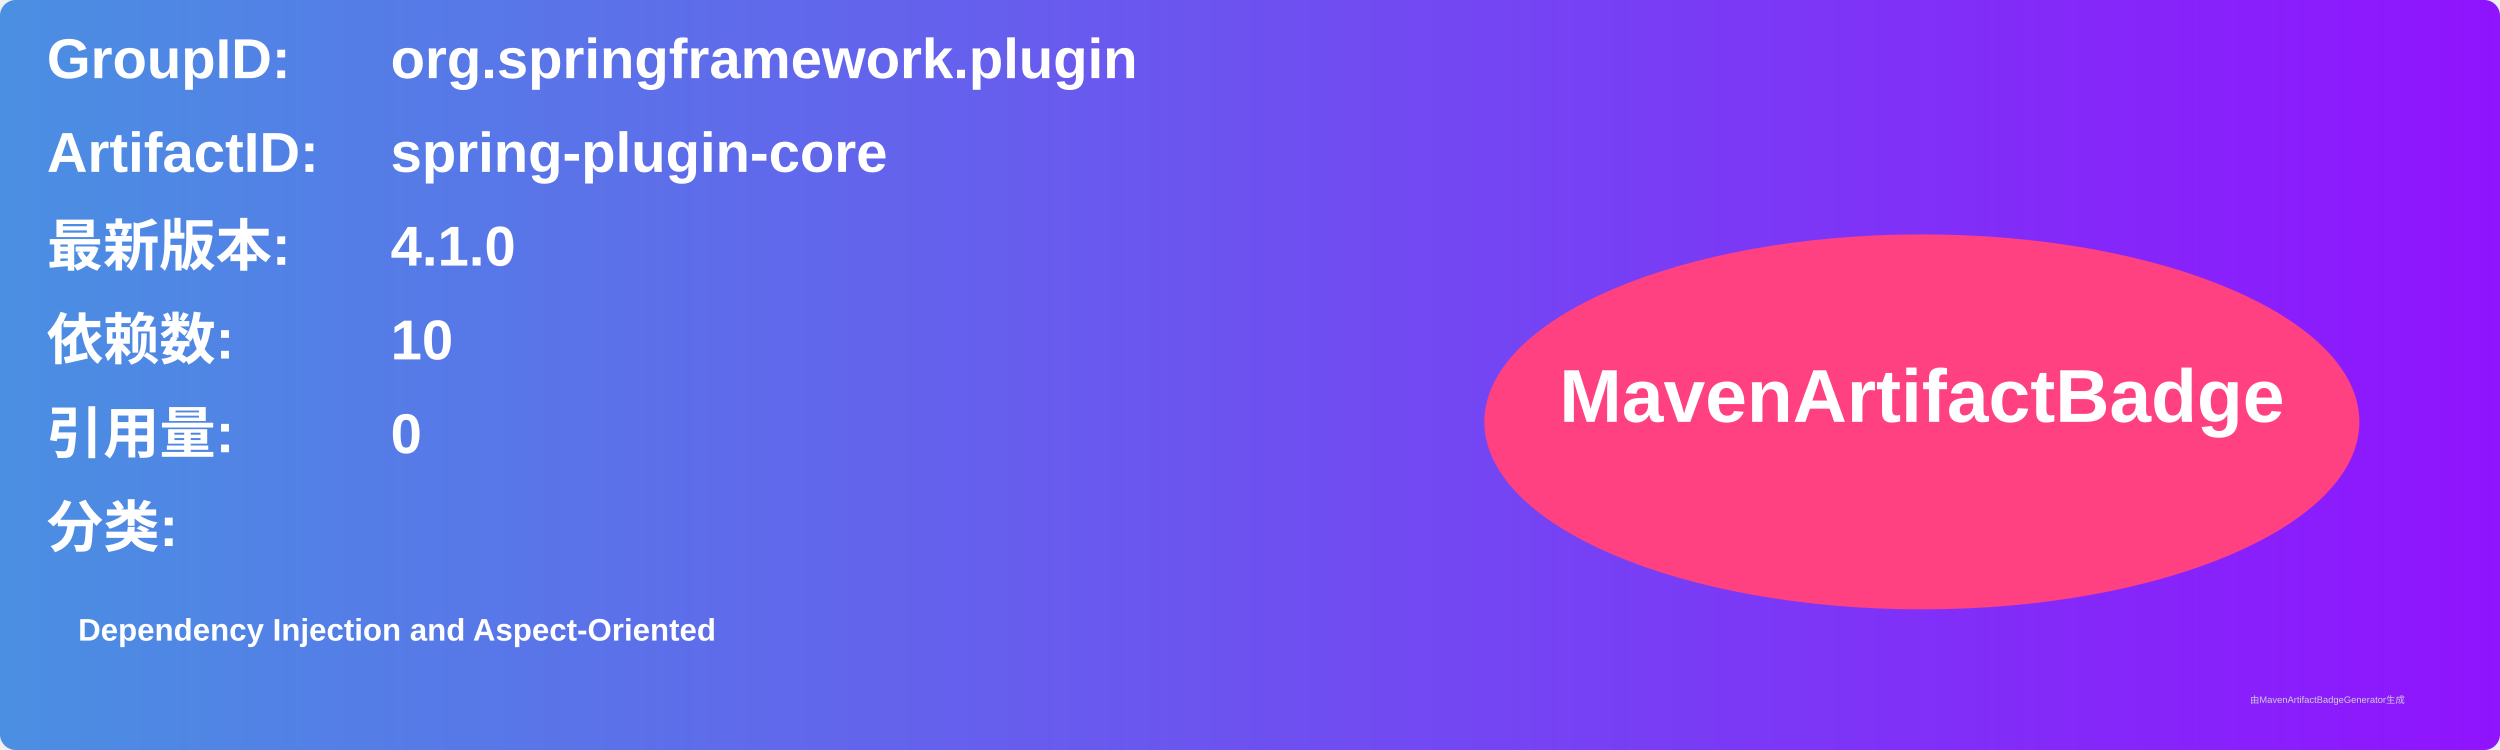
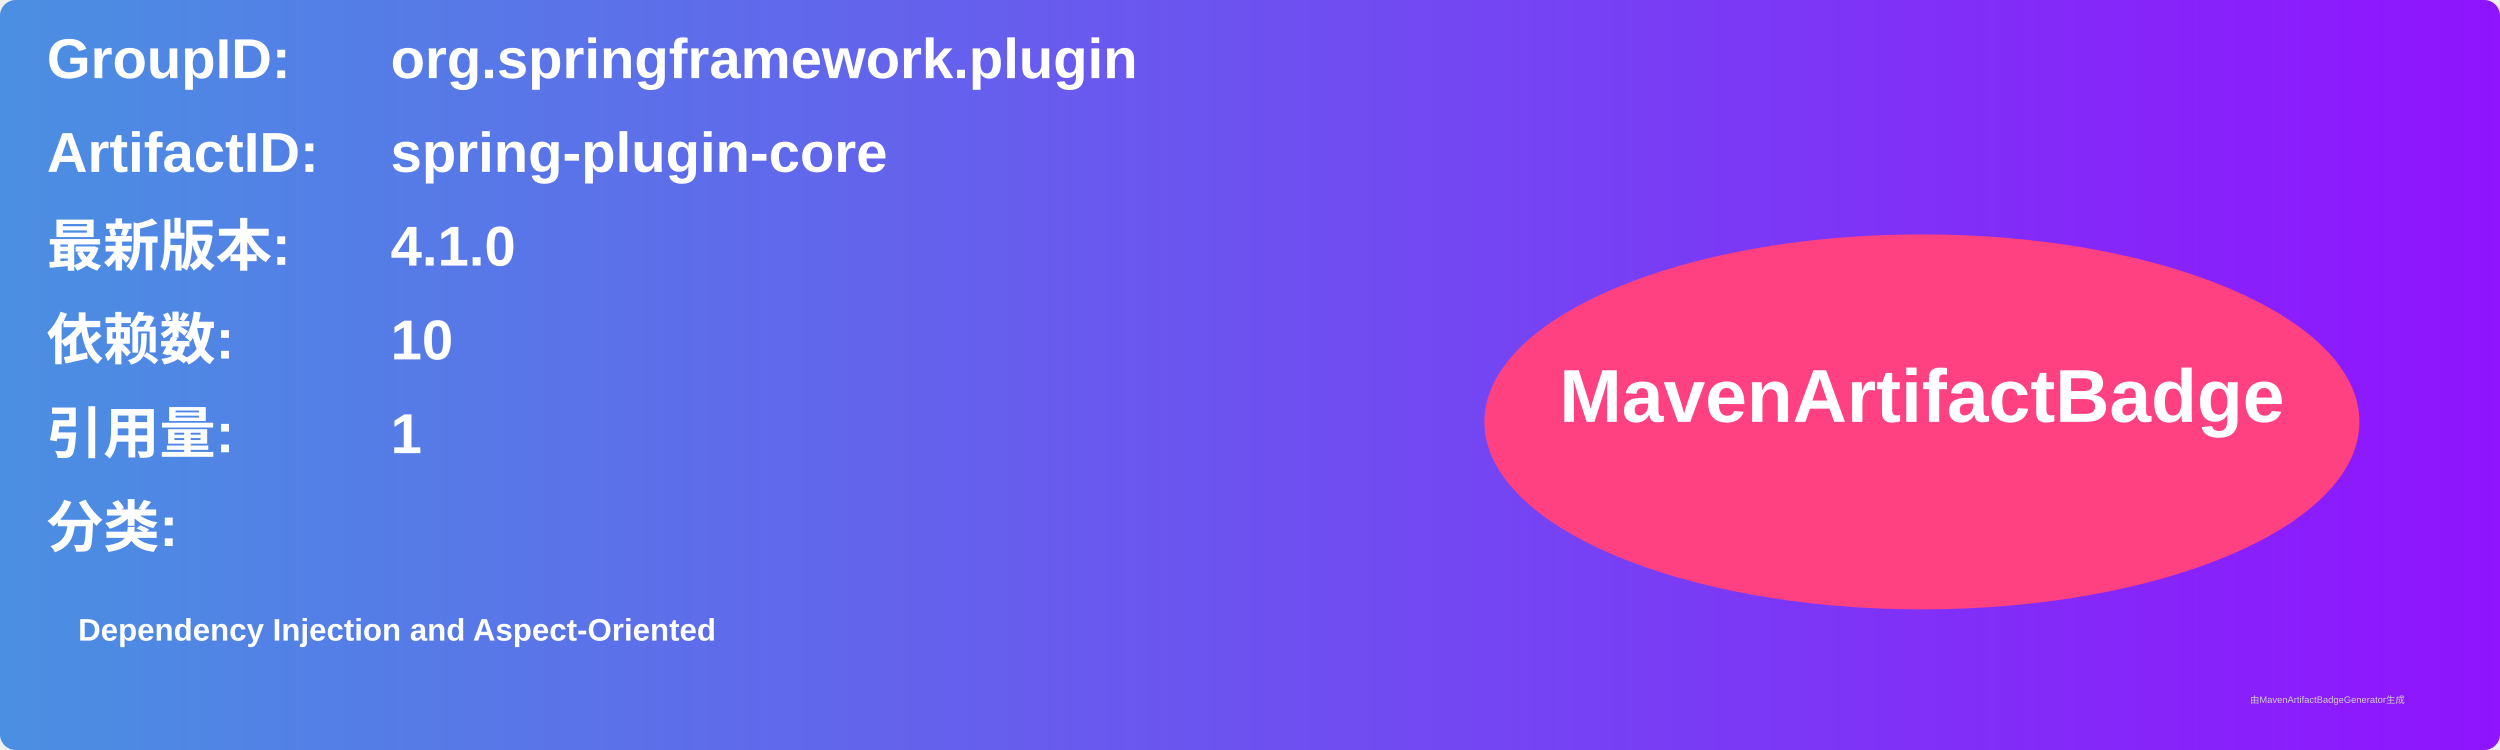
<svg xmlns="http://www.w3.org/2000/svg" width="800" height="240" viewBox="0 0 800 240">
  <linearGradient id="grad" x1="0%" y1="0%" x2="100%" y2="0%">
    <stop offset="0%" stop-color="#4a90e2" />
    <stop offset="100%" stop-color="#9013fe" />
  </linearGradient>
  <rect width="100%" height="100%" rx="5" ry="5" fill="url(#grad)" />
  <g transform="translate(15, 15)">
    <text x="0" y="10" font-family="Arial" font-size="18" fill="white" font-weight="bold" width="260">GroupID:</text>
    <text x="110" y="10" font-family="Arial" font-size="18" fill="white" font-weight="bold" width="460">org.springframework.plugin</text>
    <text x="0" y="40" font-family="Arial" font-size="18" fill="white" font-weight="bold" width="260">ArtifactID:</text>
    <text x="110" y="40" font-family="Arial" font-size="18" fill="white" font-weight="bold" width="460">spring-plugin-core</text>
    <text x="0" y="70" font-family="Arial" font-size="18" fill="white" font-weight="bold">最新版本:</text>
    <text x="110" y="70" font-family="Arial" font-size="18" fill="white" font-weight="bold">
      <tspan font-weight="bold">4.1.0</tspan>
    </text>
    <text x="0" y="100" font-family="Arial" font-size="18" fill="white" font-weight="bold">依赖数: </text>
    <text x="110" y="100" font-family="Arial" font-size="18" fill="white">
      <tspan font-weight="bold">10</tspan>
    </text>
    <text x="0" y="130" font-family="Arial" font-size="18" fill="white" font-weight="bold">引用量: </text>
    <text x="110" y="130" font-family="Arial" font-size="18" fill="white">
-       <tspan font-weight="bold">0</tspan>
+       <tspan font-weight="bold">1</tspan>
    </text>
    <text x="0" y="160" font-family="Arial" font-size="18" fill="white" font-weight="bold">分类:</text>
    <text x="10" y="190" font-family="Arial" font-size="10" fill="white">
      <tspan font-weight="bold">Dependency Injection and Aspect-Oriented</tspan>
    </text>
    <ellipse cx="600" cy="120" rx="140" ry="60" fill="#ff4081" />
    <text x="600" y="120" text-anchor="middle" font-family="Arial" font-size="24" fill="white" font-weight="bold">MavenArtifactBadge</text>
  </g>
  <text x="720" y="225" font-family="Arial" font-size="3" fill="#d0d0d0">由MavenArtifactBadgeGenerator生成</text>
</svg>
